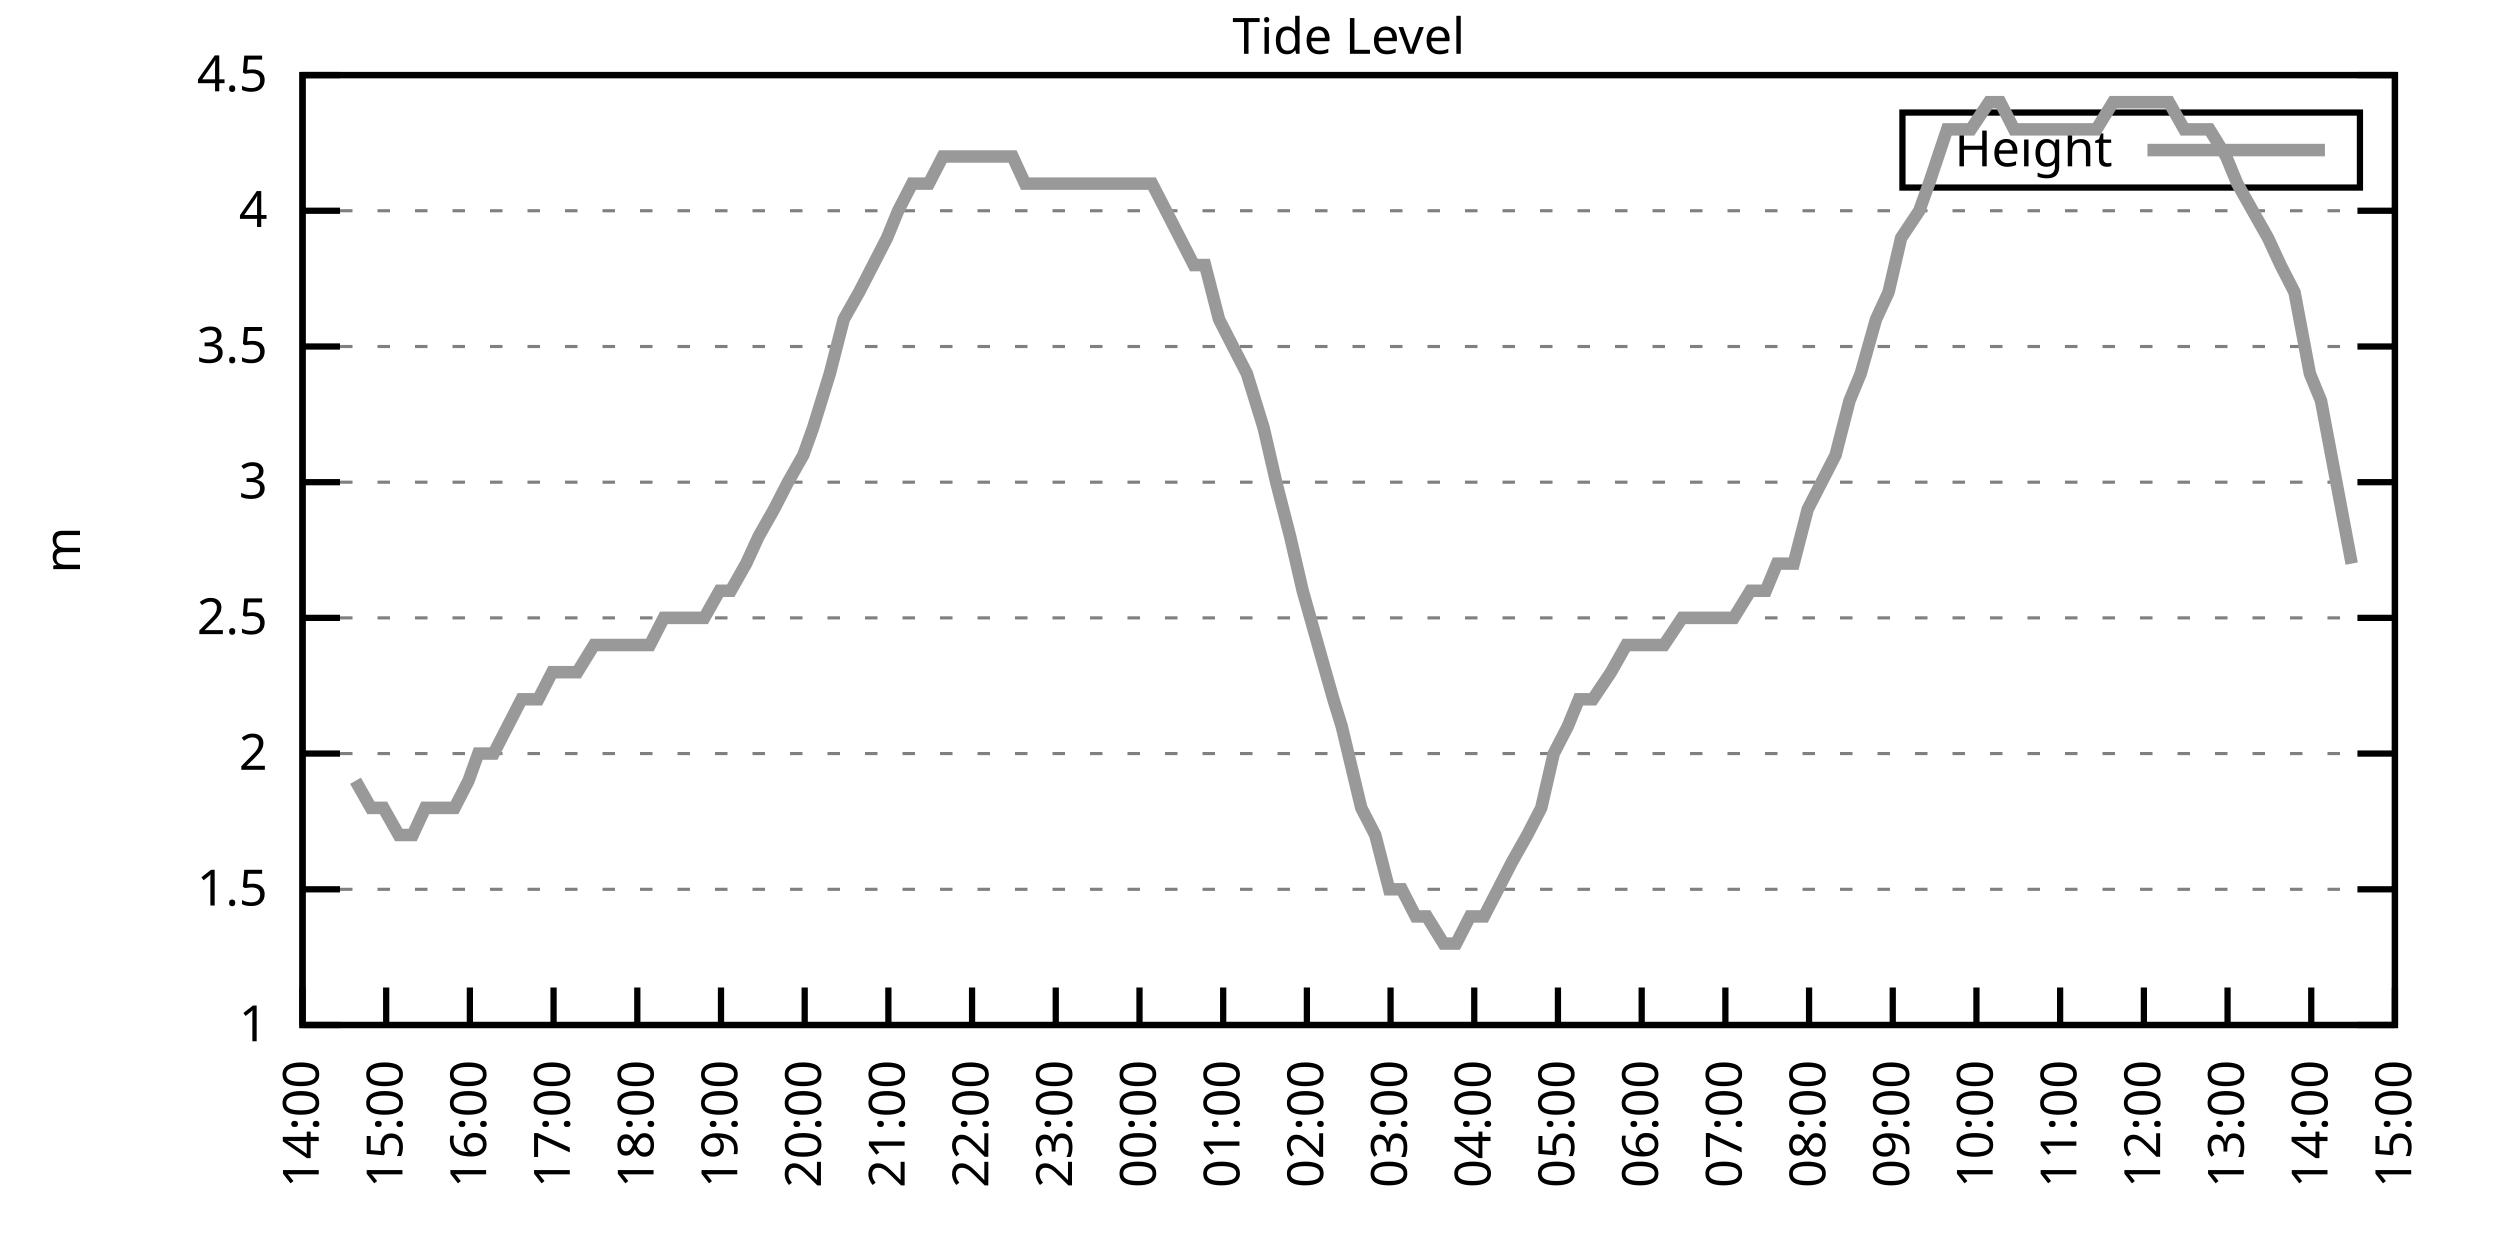
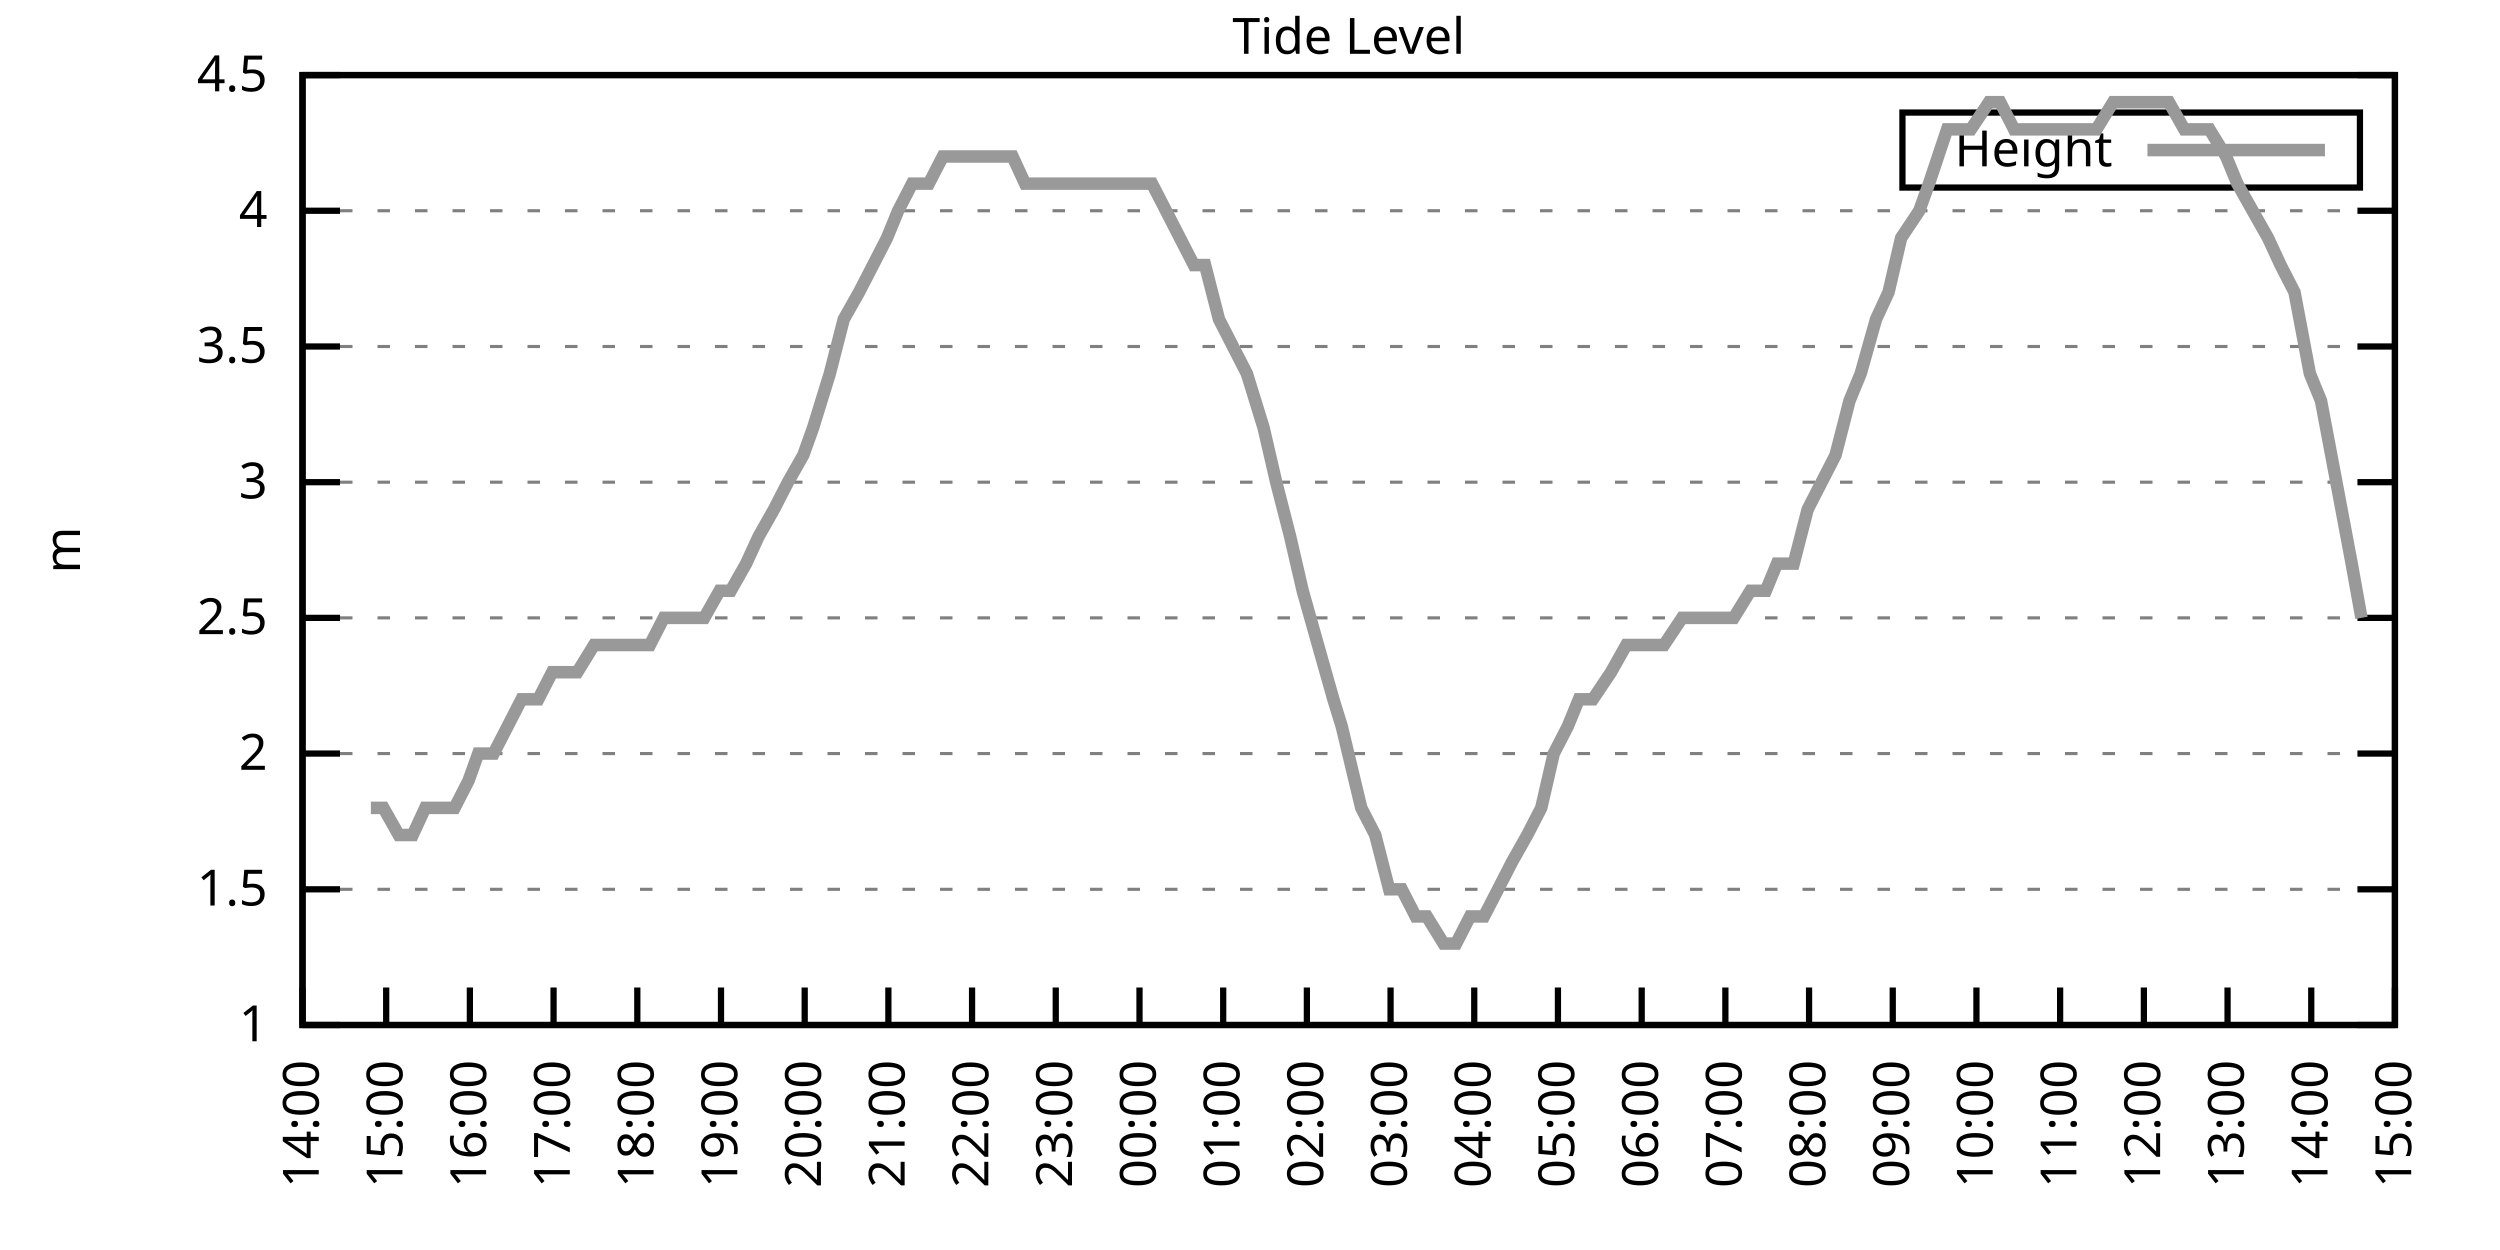
<svg xmlns="http://www.w3.org/2000/svg" xmlns:xlink="http://www.w3.org/1999/xlink" width="400" height="200" viewBox="0 0 400 200">
  <g id="gnuplot_canvas">
    <rect x="0" y="0" width="400" height="200" fill="none" />
    <defs>
      <circle id="gpDot" r="0.5" stroke-width="0.5" stroke="currentColor" />
      <path id="gpPt0" stroke-width="0.333" stroke="currentColor" d="M-1,0 h2 M0,-1 v2" />
      <path id="gpPt1" stroke-width="0.333" stroke="currentColor" d="M-1,-1 L1,1 M1,-1 L-1,1" />
      <path id="gpPt2" stroke-width="0.333" stroke="currentColor" d="M-1,0 L1,0 M0,-1 L0,1 M-1,-1 L1,1 M-1,1 L1,-1" />
      <rect id="gpPt3" stroke-width="0.333" stroke="currentColor" x="-1" y="-1" width="2" height="2" />
      <rect id="gpPt4" stroke-width="0.333" stroke="currentColor" fill="currentColor" x="-1" y="-1" width="2" height="2" />
      <circle id="gpPt5" stroke-width="0.333" stroke="currentColor" cx="0" cy="0" r="1" />
      <use xlink:href="#gpPt5" id="gpPt6" fill="currentColor" stroke="none" />
      <path id="gpPt7" stroke-width="0.333" stroke="currentColor" d="M0,-1.33 L-1.33,0.67 L1.33,0.67 z" />
      <use xlink:href="#gpPt7" id="gpPt8" fill="currentColor" stroke="none" />
      <use xlink:href="#gpPt7" id="gpPt9" stroke="currentColor" transform="rotate(180)" />
      <use xlink:href="#gpPt9" id="gpPt10" fill="currentColor" stroke="none" />
      <use xlink:href="#gpPt3" id="gpPt11" stroke="currentColor" transform="rotate(45)" />
      <use xlink:href="#gpPt11" id="gpPt12" fill="currentColor" stroke="none" />
      <path id="gpPt13" stroke-width="0.333" stroke="currentColor" d="M0,1.330 L1.265,0.411 L0.782,-1.067 L-0.782,-1.076 L-1.265,0.411 z" />
      <use xlink:href="#gpPt13" id="gpPt14" fill="currentColor" stroke="none" />
      <filter id="textbox" filterUnits="objectBoundingBox" x="0" y="0" height="1" width="1">
        <feFlood flood-color="white" flood-opacity="1" result="bgnd" />
        <feComposite in="SourceGraphic" in2="bgnd" operator="atop" />
      </filter>
      <filter id="greybox" filterUnits="objectBoundingBox" x="0" y="0" height="1" width="1">
        <feFlood flood-color="lightgrey" flood-opacity="1" result="grey" />
        <feComposite in="SourceGraphic" in2="grey" operator="atop" />
      </filter>
    </defs>
    <g fill="none" color="white" stroke="currentColor" stroke-width="1.00" stroke-linecap="butt" stroke-linejoin="miter">
</g>
    <g fill="none" color="black" stroke="currentColor" stroke-width="1.00" stroke-linecap="butt" stroke-linejoin="miter">
      <g stroke="none" shape-rendering="crispEdges">
        <polygon fill="rgb(255, 255, 255)" points="48.40,164.00 383.18,164.00 383.18,12.02 48.40,12.02 " />
      </g>
    </g>
    <g fill="none" color="black" stroke="currentColor" stroke-width="1.00" stroke-linecap="butt" stroke-linejoin="miter">
</g>
    <g fill="none" color="black" stroke="black" stroke-width="0.50" stroke-linecap="butt" stroke-linejoin="miter">
</g>
    <g fill="none" color="gray" stroke="currentColor" stroke-width="0.50" stroke-linecap="butt" stroke-linejoin="miter">
      <path stroke="gray" stroke-dasharray="2,4" class="gridline" d="M48.40,164.00 L383.19,164.00  " />
    </g>
    <g fill="none" color="gray" stroke="gray" stroke-width="1.00" stroke-linecap="butt" stroke-linejoin="miter">
</g>
    <g fill="none" color="black" stroke="currentColor" stroke-width="1.00" stroke-linecap="butt" stroke-linejoin="miter">
      <path stroke="black" d="M48.40,164.00 L54.40,164.00 M383.19,164.00 L377.19,164.00  " />
      <g transform="translate(42.80,166.60)" stroke="none" fill="black" font-family="Sans" font-size="8.00" text-anchor="end">
        <text>
          <tspan font-family="Sans"> 1</tspan>
        </text>
      </g>
    </g>
    <g fill="none" color="black" stroke="currentColor" stroke-width="1.00" stroke-linecap="butt" stroke-linejoin="miter">
</g>
    <g fill="none" color="black" stroke="black" stroke-width="0.50" stroke-linecap="butt" stroke-linejoin="miter">
</g>
    <g fill="none" color="gray" stroke="currentColor" stroke-width="0.50" stroke-linecap="butt" stroke-linejoin="miter">
      <path stroke="gray" stroke-dasharray="2,4" class="gridline" d="M48.40,142.29 L383.19,142.29  " />
    </g>
    <g fill="none" color="gray" stroke="gray" stroke-width="1.00" stroke-linecap="butt" stroke-linejoin="miter">
</g>
    <g fill="none" color="black" stroke="currentColor" stroke-width="1.00" stroke-linecap="butt" stroke-linejoin="miter">
      <path stroke="black" d="M48.40,142.29 L54.40,142.29 M383.19,142.29 L377.19,142.29  " />
      <g transform="translate(42.80,144.89)" stroke="none" fill="black" font-family="Sans" font-size="8.00" text-anchor="end">
        <text>
          <tspan font-family="Sans"> 1.5</tspan>
        </text>
      </g>
    </g>
    <g fill="none" color="black" stroke="currentColor" stroke-width="1.00" stroke-linecap="butt" stroke-linejoin="miter">
</g>
    <g fill="none" color="black" stroke="black" stroke-width="0.50" stroke-linecap="butt" stroke-linejoin="miter">
</g>
    <g fill="none" color="gray" stroke="currentColor" stroke-width="0.50" stroke-linecap="butt" stroke-linejoin="miter">
      <path stroke="gray" stroke-dasharray="2,4" class="gridline" d="M48.40,120.57 L383.19,120.57  " />
    </g>
    <g fill="none" color="gray" stroke="gray" stroke-width="1.00" stroke-linecap="butt" stroke-linejoin="miter">
</g>
    <g fill="none" color="black" stroke="currentColor" stroke-width="1.00" stroke-linecap="butt" stroke-linejoin="miter">
      <path stroke="black" d="M48.40,120.57 L54.40,120.57 M383.19,120.57 L377.19,120.57  " />
      <g transform="translate(42.80,123.17)" stroke="none" fill="black" font-family="Sans" font-size="8.00" text-anchor="end">
        <text>
          <tspan font-family="Sans"> 2</tspan>
        </text>
      </g>
    </g>
    <g fill="none" color="black" stroke="currentColor" stroke-width="1.00" stroke-linecap="butt" stroke-linejoin="miter">
</g>
    <g fill="none" color="black" stroke="black" stroke-width="0.50" stroke-linecap="butt" stroke-linejoin="miter">
</g>
    <g fill="none" color="gray" stroke="currentColor" stroke-width="0.50" stroke-linecap="butt" stroke-linejoin="miter">
      <path stroke="gray" stroke-dasharray="2,4" class="gridline" d="M48.40,98.86 L383.19,98.86  " />
    </g>
    <g fill="none" color="gray" stroke="gray" stroke-width="1.00" stroke-linecap="butt" stroke-linejoin="miter">
</g>
    <g fill="none" color="black" stroke="currentColor" stroke-width="1.00" stroke-linecap="butt" stroke-linejoin="miter">
      <path stroke="black" d="M48.40,98.86 L54.40,98.86 M383.19,98.86 L377.19,98.86  " />
      <g transform="translate(42.80,101.46)" stroke="none" fill="black" font-family="Sans" font-size="8.00" text-anchor="end">
        <text>
          <tspan font-family="Sans"> 2.5</tspan>
        </text>
      </g>
    </g>
    <g fill="none" color="black" stroke="currentColor" stroke-width="1.00" stroke-linecap="butt" stroke-linejoin="miter">
</g>
    <g fill="none" color="black" stroke="black" stroke-width="0.50" stroke-linecap="butt" stroke-linejoin="miter">
</g>
    <g fill="none" color="gray" stroke="currentColor" stroke-width="0.50" stroke-linecap="butt" stroke-linejoin="miter">
      <path stroke="gray" stroke-dasharray="2,4" class="gridline" d="M48.40,77.15 L383.19,77.15  " />
    </g>
    <g fill="none" color="gray" stroke="gray" stroke-width="1.00" stroke-linecap="butt" stroke-linejoin="miter">
</g>
    <g fill="none" color="black" stroke="currentColor" stroke-width="1.00" stroke-linecap="butt" stroke-linejoin="miter">
      <path stroke="black" d="M48.40,77.15 L54.40,77.15 M383.19,77.15 L377.19,77.15  " />
      <g transform="translate(42.80,79.75)" stroke="none" fill="black" font-family="Sans" font-size="8.00" text-anchor="end">
        <text>
          <tspan font-family="Sans"> 3</tspan>
        </text>
      </g>
    </g>
    <g fill="none" color="black" stroke="currentColor" stroke-width="1.00" stroke-linecap="butt" stroke-linejoin="miter">
</g>
    <g fill="none" color="black" stroke="black" stroke-width="0.50" stroke-linecap="butt" stroke-linejoin="miter">
</g>
    <g fill="none" color="gray" stroke="currentColor" stroke-width="0.50" stroke-linecap="butt" stroke-linejoin="miter">
      <path stroke="gray" stroke-dasharray="2,4" class="gridline" d="M48.40,55.44 L383.19,55.44  " />
    </g>
    <g fill="none" color="gray" stroke="gray" stroke-width="1.00" stroke-linecap="butt" stroke-linejoin="miter">
</g>
    <g fill="none" color="black" stroke="currentColor" stroke-width="1.00" stroke-linecap="butt" stroke-linejoin="miter">
      <path stroke="black" d="M48.40,55.44 L54.40,55.44 M383.19,55.44 L377.19,55.44  " />
      <g transform="translate(42.80,58.04)" stroke="none" fill="black" font-family="Sans" font-size="8.00" text-anchor="end">
        <text>
          <tspan font-family="Sans"> 3.5</tspan>
        </text>
      </g>
    </g>
    <g fill="none" color="black" stroke="currentColor" stroke-width="1.00" stroke-linecap="butt" stroke-linejoin="miter">
</g>
    <g fill="none" color="black" stroke="black" stroke-width="0.50" stroke-linecap="butt" stroke-linejoin="miter">
</g>
    <g fill="none" color="gray" stroke="currentColor" stroke-width="0.50" stroke-linecap="butt" stroke-linejoin="miter">
      <path stroke="gray" stroke-dasharray="2,4" class="gridline" d="M48.40,33.72 L383.19,33.72  " />
    </g>
    <g fill="none" color="gray" stroke="gray" stroke-width="1.00" stroke-linecap="butt" stroke-linejoin="miter">
</g>
    <g fill="none" color="black" stroke="currentColor" stroke-width="1.00" stroke-linecap="butt" stroke-linejoin="miter">
      <path stroke="black" d="M48.40,33.72 L54.40,33.72 M383.19,33.72 L377.19,33.72  " />
      <g transform="translate(42.80,36.32)" stroke="none" fill="black" font-family="Sans" font-size="8.00" text-anchor="end">
        <text>
          <tspan font-family="Sans"> 4</tspan>
        </text>
      </g>
    </g>
    <g fill="none" color="black" stroke="currentColor" stroke-width="1.00" stroke-linecap="butt" stroke-linejoin="miter">
</g>
    <g fill="none" color="black" stroke="black" stroke-width="0.50" stroke-linecap="butt" stroke-linejoin="miter">
</g>
    <g fill="none" color="gray" stroke="currentColor" stroke-width="0.50" stroke-linecap="butt" stroke-linejoin="miter">
      <path stroke="gray" stroke-dasharray="2,4" class="gridline" d="M48.40,12.01 L383.19,12.01  " />
    </g>
    <g fill="none" color="gray" stroke="gray" stroke-width="1.00" stroke-linecap="butt" stroke-linejoin="miter">
</g>
    <g fill="none" color="black" stroke="currentColor" stroke-width="1.00" stroke-linecap="butt" stroke-linejoin="miter">
      <path stroke="black" d="M48.40,12.01 L54.40,12.01 M383.19,12.01 L377.19,12.01  " />
      <g transform="translate(42.80,14.61)" stroke="none" fill="black" font-family="Sans" font-size="8.00" text-anchor="end">
        <text>
          <tspan font-family="Sans"> 4.5</tspan>
        </text>
      </g>
    </g>
    <g fill="none" color="black" stroke="currentColor" stroke-width="1.00" stroke-linecap="butt" stroke-linejoin="miter">
      <path stroke="black" d="M48.40,164.00 L48.40,158.00  " />
      <g transform="translate(51.00,169.60) rotate(270.00)" stroke="none" fill="black" font-family="Sans" font-size="8.00" text-anchor="end">
        <text>
          <tspan font-family="Sans">14:00</tspan>
        </text>
      </g>
    </g>
    <g fill="none" color="black" stroke="currentColor" stroke-width="1.00" stroke-linecap="butt" stroke-linejoin="miter">
      <path stroke="black" d="M61.79,164.00 L61.79,158.00  " />
      <g transform="translate(64.39,169.60) rotate(270.00)" stroke="none" fill="black" font-family="Sans" font-size="8.00" text-anchor="end">
        <text>
          <tspan font-family="Sans">15:00</tspan>
        </text>
      </g>
    </g>
    <g fill="none" color="black" stroke="currentColor" stroke-width="1.00" stroke-linecap="butt" stroke-linejoin="miter">
      <path stroke="black" d="M75.18,164.00 L75.18,158.00  " />
      <g transform="translate(77.78,169.60) rotate(270.00)" stroke="none" fill="black" font-family="Sans" font-size="8.00" text-anchor="end">
        <text>
          <tspan font-family="Sans">16:00</tspan>
        </text>
      </g>
    </g>
    <g fill="none" color="black" stroke="currentColor" stroke-width="1.00" stroke-linecap="butt" stroke-linejoin="miter">
      <path stroke="black" d="M88.57,164.00 L88.57,158.00  " />
      <g transform="translate(91.17,169.60) rotate(270.00)" stroke="none" fill="black" font-family="Sans" font-size="8.00" text-anchor="end">
        <text>
          <tspan font-family="Sans">17:00</tspan>
        </text>
      </g>
    </g>
    <g fill="none" color="black" stroke="currentColor" stroke-width="1.00" stroke-linecap="butt" stroke-linejoin="miter">
      <path stroke="black" d="M101.97,164.00 L101.97,158.00  " />
      <g transform="translate(104.57,169.60) rotate(270.00)" stroke="none" fill="black" font-family="Sans" font-size="8.00" text-anchor="end">
        <text>
          <tspan font-family="Sans">18:00</tspan>
        </text>
      </g>
    </g>
    <g fill="none" color="black" stroke="currentColor" stroke-width="1.00" stroke-linecap="butt" stroke-linejoin="miter">
      <path stroke="black" d="M115.36,164.00 L115.36,158.00  " />
      <g transform="translate(117.96,169.60) rotate(270.00)" stroke="none" fill="black" font-family="Sans" font-size="8.00" text-anchor="end">
        <text>
          <tspan font-family="Sans">19:00</tspan>
        </text>
      </g>
    </g>
    <g fill="none" color="black" stroke="currentColor" stroke-width="1.00" stroke-linecap="butt" stroke-linejoin="miter">
      <path stroke="black" d="M128.75,164.00 L128.75,158.00  " />
      <g transform="translate(131.35,169.60) rotate(270.00)" stroke="none" fill="black" font-family="Sans" font-size="8.00" text-anchor="end">
        <text>
          <tspan font-family="Sans">20:00</tspan>
        </text>
      </g>
    </g>
    <g fill="none" color="black" stroke="currentColor" stroke-width="1.00" stroke-linecap="butt" stroke-linejoin="miter">
      <path stroke="black" d="M142.14,164.00 L142.14,158.00  " />
      <g transform="translate(144.74,169.60) rotate(270.00)" stroke="none" fill="black" font-family="Sans" font-size="8.00" text-anchor="end">
        <text>
          <tspan font-family="Sans">21:00</tspan>
        </text>
      </g>
    </g>
    <g fill="none" color="black" stroke="currentColor" stroke-width="1.00" stroke-linecap="butt" stroke-linejoin="miter">
      <path stroke="black" d="M155.53,164.00 L155.53,158.00  " />
      <g transform="translate(158.13,169.60) rotate(270.00)" stroke="none" fill="black" font-family="Sans" font-size="8.00" text-anchor="end">
        <text>
          <tspan font-family="Sans">22:00</tspan>
        </text>
      </g>
    </g>
    <g fill="none" color="black" stroke="currentColor" stroke-width="1.00" stroke-linecap="butt" stroke-linejoin="miter">
      <path stroke="black" d="M168.92,164.00 L168.92,158.00  " />
      <g transform="translate(171.52,169.60) rotate(270.00)" stroke="none" fill="black" font-family="Sans" font-size="8.00" text-anchor="end">
        <text>
          <tspan font-family="Sans">23:00</tspan>
        </text>
      </g>
    </g>
    <g fill="none" color="black" stroke="currentColor" stroke-width="1.00" stroke-linecap="butt" stroke-linejoin="miter">
      <path stroke="black" d="M182.32,164.00 L182.32,158.00  " />
      <g transform="translate(184.92,169.60) rotate(270.00)" stroke="none" fill="black" font-family="Sans" font-size="8.00" text-anchor="end">
        <text>
          <tspan font-family="Sans">00:00</tspan>
        </text>
      </g>
    </g>
    <g fill="none" color="black" stroke="currentColor" stroke-width="1.00" stroke-linecap="butt" stroke-linejoin="miter">
      <path stroke="black" d="M195.71,164.00 L195.71,158.00  " />
      <g transform="translate(198.31,169.60) rotate(270.00)" stroke="none" fill="black" font-family="Sans" font-size="8.00" text-anchor="end">
        <text>
          <tspan font-family="Sans">01:00</tspan>
        </text>
      </g>
    </g>
    <g fill="none" color="black" stroke="currentColor" stroke-width="1.00" stroke-linecap="butt" stroke-linejoin="miter">
      <path stroke="black" d="M209.10,164.00 L209.10,158.00  " />
      <g transform="translate(211.70,169.60) rotate(270.00)" stroke="none" fill="black" font-family="Sans" font-size="8.00" text-anchor="end">
        <text>
          <tspan font-family="Sans">02:00</tspan>
        </text>
      </g>
    </g>
    <g fill="none" color="black" stroke="currentColor" stroke-width="1.00" stroke-linecap="butt" stroke-linejoin="miter">
      <path stroke="black" d="M222.49,164.00 L222.49,158.00  " />
      <g transform="translate(225.09,169.60) rotate(270.00)" stroke="none" fill="black" font-family="Sans" font-size="8.00" text-anchor="end">
        <text>
          <tspan font-family="Sans">03:00</tspan>
        </text>
      </g>
    </g>
    <g fill="none" color="black" stroke="currentColor" stroke-width="1.00" stroke-linecap="butt" stroke-linejoin="miter">
      <path stroke="black" d="M235.88,164.00 L235.88,158.00  " />
      <g transform="translate(238.48,169.60) rotate(270.00)" stroke="none" fill="black" font-family="Sans" font-size="8.00" text-anchor="end">
        <text>
          <tspan font-family="Sans">04:00</tspan>
        </text>
      </g>
    </g>
    <g fill="none" color="black" stroke="currentColor" stroke-width="1.00" stroke-linecap="butt" stroke-linejoin="miter">
      <path stroke="black" d="M249.27,164.00 L249.27,158.00  " />
      <g transform="translate(251.87,169.60) rotate(270.00)" stroke="none" fill="black" font-family="Sans" font-size="8.00" text-anchor="end">
        <text>
          <tspan font-family="Sans">05:00</tspan>
        </text>
      </g>
    </g>
    <g fill="none" color="black" stroke="currentColor" stroke-width="1.00" stroke-linecap="butt" stroke-linejoin="miter">
      <path stroke="black" d="M262.67,164.00 L262.67,158.00  " />
      <g transform="translate(265.27,169.60) rotate(270.00)" stroke="none" fill="black" font-family="Sans" font-size="8.00" text-anchor="end">
        <text>
          <tspan font-family="Sans">06:00</tspan>
        </text>
      </g>
    </g>
    <g fill="none" color="black" stroke="currentColor" stroke-width="1.00" stroke-linecap="butt" stroke-linejoin="miter">
      <path stroke="black" d="M276.06,164.00 L276.06,158.00  " />
      <g transform="translate(278.66,169.60) rotate(270.00)" stroke="none" fill="black" font-family="Sans" font-size="8.00" text-anchor="end">
        <text>
          <tspan font-family="Sans">07:00</tspan>
        </text>
      </g>
    </g>
    <g fill="none" color="black" stroke="currentColor" stroke-width="1.00" stroke-linecap="butt" stroke-linejoin="miter">
      <path stroke="black" d="M289.45,164.00 L289.45,158.00  " />
      <g transform="translate(292.05,169.60) rotate(270.00)" stroke="none" fill="black" font-family="Sans" font-size="8.00" text-anchor="end">
        <text>
          <tspan font-family="Sans">08:00</tspan>
        </text>
      </g>
    </g>
    <g fill="none" color="black" stroke="currentColor" stroke-width="1.00" stroke-linecap="butt" stroke-linejoin="miter">
      <path stroke="black" d="M302.84,164.00 L302.84,158.00  " />
      <g transform="translate(305.44,169.60) rotate(270.00)" stroke="none" fill="black" font-family="Sans" font-size="8.00" text-anchor="end">
        <text>
          <tspan font-family="Sans">09:00</tspan>
        </text>
      </g>
    </g>
    <g fill="none" color="black" stroke="currentColor" stroke-width="1.00" stroke-linecap="butt" stroke-linejoin="miter">
      <path stroke="black" d="M316.23,164.00 L316.23,158.00  " />
      <g transform="translate(318.83,169.60) rotate(270.00)" stroke="none" fill="black" font-family="Sans" font-size="8.00" text-anchor="end">
        <text>
          <tspan font-family="Sans">10:00</tspan>
        </text>
      </g>
    </g>
    <g fill="none" color="black" stroke="currentColor" stroke-width="1.00" stroke-linecap="butt" stroke-linejoin="miter">
      <path stroke="black" d="M329.62,164.00 L329.62,158.00  " />
      <g transform="translate(332.22,169.60) rotate(270.00)" stroke="none" fill="black" font-family="Sans" font-size="8.00" text-anchor="end">
        <text>
          <tspan font-family="Sans">11:00</tspan>
        </text>
      </g>
    </g>
    <g fill="none" color="black" stroke="currentColor" stroke-width="1.00" stroke-linecap="butt" stroke-linejoin="miter">
      <path stroke="black" d="M343.02,164.00 L343.02,158.00  " />
      <g transform="translate(345.62,169.60) rotate(270.00)" stroke="none" fill="black" font-family="Sans" font-size="8.00" text-anchor="end">
        <text>
          <tspan font-family="Sans">12:00</tspan>
        </text>
      </g>
    </g>
    <g fill="none" color="black" stroke="currentColor" stroke-width="1.00" stroke-linecap="butt" stroke-linejoin="miter">
      <path stroke="black" d="M356.41,164.00 L356.41,158.00  " />
      <g transform="translate(359.01,169.60) rotate(270.00)" stroke="none" fill="black" font-family="Sans" font-size="8.00" text-anchor="end">
        <text>
          <tspan font-family="Sans">13:00</tspan>
        </text>
      </g>
    </g>
    <g fill="none" color="black" stroke="currentColor" stroke-width="1.00" stroke-linecap="butt" stroke-linejoin="miter">
      <path stroke="black" d="M369.80,164.00 L369.80,158.00  " />
      <g transform="translate(372.40,169.60) rotate(270.00)" stroke="none" fill="black" font-family="Sans" font-size="8.00" text-anchor="end">
        <text>
          <tspan font-family="Sans">14:00</tspan>
        </text>
      </g>
    </g>
    <g fill="none" color="black" stroke="currentColor" stroke-width="1.00" stroke-linecap="butt" stroke-linejoin="miter">
      <path stroke="black" d="M383.19,164.00 L383.19,158.00  " />
      <g transform="translate(385.79,169.60) rotate(270.00)" stroke="none" fill="black" font-family="Sans" font-size="8.00" text-anchor="end">
        <text>
          <tspan font-family="Sans">15:00</tspan>
        </text>
      </g>
    </g>
    <g fill="none" color="black" stroke="currentColor" stroke-width="1.00" stroke-linecap="butt" stroke-linejoin="miter">
</g>
    <g fill="none" color="black" stroke="currentColor" stroke-width="1.00" stroke-linecap="butt" stroke-linejoin="miter">
      <path stroke="black" d="M48.40,12.01 L48.40,164.00 L383.19,164.00 L383.19,12.01 L48.40,12.01 Z  " />
    </g>
    <g fill="none" color="black" stroke="currentColor" stroke-width="1.00" stroke-linecap="butt" stroke-linejoin="miter">
</g>
    <g fill="none" color="black" stroke="currentColor" stroke-width="1.00" stroke-linecap="butt" stroke-linejoin="miter">
      <path stroke="black" d="M304.39,30.01 L304.39,18.01 L377.59,18.01 L377.59,30.01 L304.39,30.01 Z  " />
    </g>
    <g id="Tide_level_plot_1">
      <g fill="none" color="white" stroke="black" stroke-width="2.00" stroke-linecap="butt" stroke-linejoin="miter">
</g>
      <g fill="none" color="black" stroke="currentColor" stroke-width="2.00" stroke-linecap="butt" stroke-linejoin="miter">
        <g transform="translate(337.99,26.61)" stroke="none" fill="black" font-family="Sans" font-size="8.00" text-anchor="end">
          <text>
            <tspan font-family="Sans">Height</tspan>
          </text>
        </g>
      </g>
      <g fill="none" color="black" stroke="currentColor" stroke-width="2.00" stroke-linecap="butt" stroke-linejoin="miter">
-         <path stroke="rgb(153, 153, 153)" d="M343.59,24.01 L371.99,24.01 M56.88,124.92 L59.34,129.26 L61.35,129.26 L63.80,133.60 L66.03,133.60 L68.04,129.26   L70.27,129.26 L72.73,129.26 L74.96,124.92 L76.52,120.57 L78.98,120.57 L81.21,116.23 L83.44,111.89 L86.12,111.89   L88.35,107.55 L90.14,107.55 L92.37,107.55 L95.05,103.20 L97.28,103.20 L99.51,103.20 L101.52,103.20 L103.98,103.20   L106.21,98.86 L108.44,98.86 L110.45,98.86 L112.68,98.86 L115.13,94.52 L116.92,94.52 L119.38,90.18 L121.38,85.83   L123.84,81.49 L126.07,77.15 L128.53,72.81 L130.09,68.46 L132.77,59.78 L135.00,51.09 L137.45,46.75 L139.69,42.41   L141.92,38.07 L143.70,33.72 L145.94,29.38 L148.61,29.38 L150.85,25.04 L153.08,25.04 L155.31,25.04 L157.54,25.04   L159.10,25.04 L162.01,25.04 L164.01,29.38 L166.25,29.38 L168.48,29.38 L170.71,29.38 L172.94,29.38 L175.17,29.38   L177.41,29.38 L179.86,29.38 L182.09,29.38 L184.32,29.38 L186.56,33.72 L188.79,38.07 L191.02,42.41 L192.81,42.41   L195.04,51.09 L197.27,55.44 L199.50,59.78 L202.18,68.46 L204.19,77.15 L206.42,85.83 L208.43,94.52 L210.88,103.20   L213.34,111.89 L214.68,116.23 L217.80,129.26 L220.04,133.60 L222.27,142.29 L224.28,142.29 L226.51,146.63 L228.29,146.63   L230.97,150.97 L232.98,150.97 L235.21,146.63 L237.44,146.63 L239.68,142.29 L241.91,137.94 L244.36,133.60 L246.60,129.26   L248.60,120.57 L250.84,116.23 L252.62,111.89 L254.85,111.89 L257.76,107.55 L260.21,103.20 L262.00,103.20 L264.45,103.20   L266.24,103.20 L269.14,98.86 L270.70,98.86 L273.16,98.86 L275.83,98.86 L277.40,98.86 L280.07,94.52 L282.53,94.52   L284.32,90.18 L286.99,90.18 L289.23,81.49 L291.46,77.15 L293.69,72.81 L295.92,64.12 L297.71,59.78 L300.16,51.09   L302.17,46.75 L304.18,38.07 L307.08,33.72 L308.64,29.38 L311.54,20.70 L313.78,20.70 L315.34,20.70 L318.24,16.35   L320.03,16.35 L322.26,20.70 L324.71,20.70 L327.17,20.70 L329.18,20.70 L331.41,20.70 L333.86,20.70 L335.43,20.70   L338.10,16.35 L340.56,16.35 L342.79,16.35 L344.58,16.35 L347.03,16.35 L349.49,20.70 L351.27,20.70 L353.51,20.70   L356.18,25.04 L357.97,29.38 L360.42,33.72 L362.88,38.07 L364.89,42.41 L367.12,46.75 L369.58,59.78 L371.36,64.12   L373.82,77.15 L376.27,90.18  " />
+         <path stroke="rgb(153, 153, 153)" d="M343.59,24.01 L371.99,24.01 M59.34,129.26 L61.35,129.26 L63.80,133.60 L66.03,133.60 L68.04,129.26 L70.27,129.26   L72.73,129.26 L74.96,124.92 L76.52,120.57 L78.98,120.57 L81.21,116.23 L83.44,111.89 L86.12,111.89 L88.35,107.55   L90.14,107.55 L92.37,107.55 L95.05,103.20 L97.28,103.20 L99.51,103.20 L101.52,103.20 L103.98,103.20 L106.21,98.86   L108.44,98.86 L110.45,98.86 L112.68,98.86 L115.13,94.52 L116.92,94.52 L119.38,90.18 L121.38,85.83 L123.84,81.49   L126.07,77.15 L128.53,72.81 L130.09,68.46 L132.77,59.78 L135.00,51.09 L137.45,46.75 L139.69,42.41 L141.92,38.07   L143.70,33.72 L145.94,29.38 L148.61,29.38 L150.85,25.04 L153.08,25.04 L155.31,25.04 L157.54,25.04 L159.10,25.04   L162.01,25.04 L164.01,29.38 L166.25,29.38 L168.48,29.38 L170.71,29.38 L172.94,29.38 L175.17,29.38 L177.41,29.38   L179.86,29.38 L182.09,29.38 L184.32,29.38 L186.56,33.72 L188.79,38.07 L191.02,42.41 L192.81,42.41 L195.04,51.09   L197.27,55.44 L199.50,59.78 L202.18,68.46 L204.19,77.15 L206.42,85.83 L208.43,94.52 L210.88,103.20 L213.34,111.89   L214.68,116.23 L217.80,129.26 L220.04,133.60 L222.27,142.29 L224.28,142.29 L226.51,146.63 L228.29,146.63 L230.97,150.97   L232.98,150.97 L235.21,146.63 L237.44,146.63 L239.68,142.29 L241.91,137.94 L244.36,133.60 L246.60,129.26 L248.60,120.57   L250.84,116.23 L252.62,111.89 L254.85,111.89 L257.76,107.55 L260.21,103.20 L262.00,103.20 L264.45,103.20 L266.24,103.20   L269.14,98.86 L270.70,98.86 L273.16,98.86 L275.83,98.86 L277.40,98.86 L280.07,94.52 L282.53,94.52 L284.32,90.18   L286.99,90.18 L289.23,81.49 L291.46,77.15 L293.69,72.81 L295.92,64.12 L297.71,59.78 L300.16,51.09 L302.17,46.75   L304.18,38.07 L307.08,33.72 L308.64,29.38 L311.54,20.70 L313.78,20.70 L315.34,20.70 L318.24,16.35 L320.03,16.35   L322.26,20.70 L324.71,20.70 L327.17,20.70 L329.18,20.70 L331.41,20.70 L333.86,20.70 L335.43,20.70 L338.10,16.35   L340.56,16.35 L342.79,16.35 L344.58,16.35 L347.03,16.35 L349.49,20.70 L351.27,20.70 L353.51,20.70 L356.18,25.04   L357.97,29.38 L360.42,33.72 L362.88,38.07 L364.89,42.41 L367.12,46.75 L369.58,59.78 L371.36,64.12 L373.82,77.15   L376.27,90.18 L377.83,98.86  " />
      </g>
    </g>
    <g fill="none" color="black" stroke="currentColor" stroke-width="2.00" stroke-linecap="butt" stroke-linejoin="miter">
</g>
    <g fill="none" color="black" stroke="black" stroke-width="1.00" stroke-linecap="butt" stroke-linejoin="miter">
</g>
    <g fill="none" color="black" stroke="currentColor" stroke-width="1.00" stroke-linecap="butt" stroke-linejoin="miter">
      <path stroke="black" d="M48.40,12.01 L48.40,164.00 L383.19,164.00 L383.19,12.01 L48.40,12.01 Z  " />
      <g transform="translate(12.80,88.01) rotate(270.00)" stroke="none" fill="black" font-family="Sans" font-size="8.00" text-anchor="middle">
        <text>
          <tspan font-family="Sans">m</tspan>
        </text>
      </g>
    </g>
    <g fill="none" color="black" stroke="currentColor" stroke-width="1.00" stroke-linecap="butt" stroke-linejoin="miter">
</g>
    <g fill="none" color="black" stroke="currentColor" stroke-width="1.00" stroke-linecap="butt" stroke-linejoin="miter">
      <g transform="translate(215.79,8.61)" stroke="none" fill="black" font-family="Sans" font-size="8.00" text-anchor="middle">
        <text>
          <tspan font-family="Sans">Tide Level</tspan>
        </text>
      </g>
    </g>
    <g fill="none" color="black" stroke="currentColor" stroke-width="1.00" stroke-linecap="butt" stroke-linejoin="miter">
</g>
  </g>
</svg>
